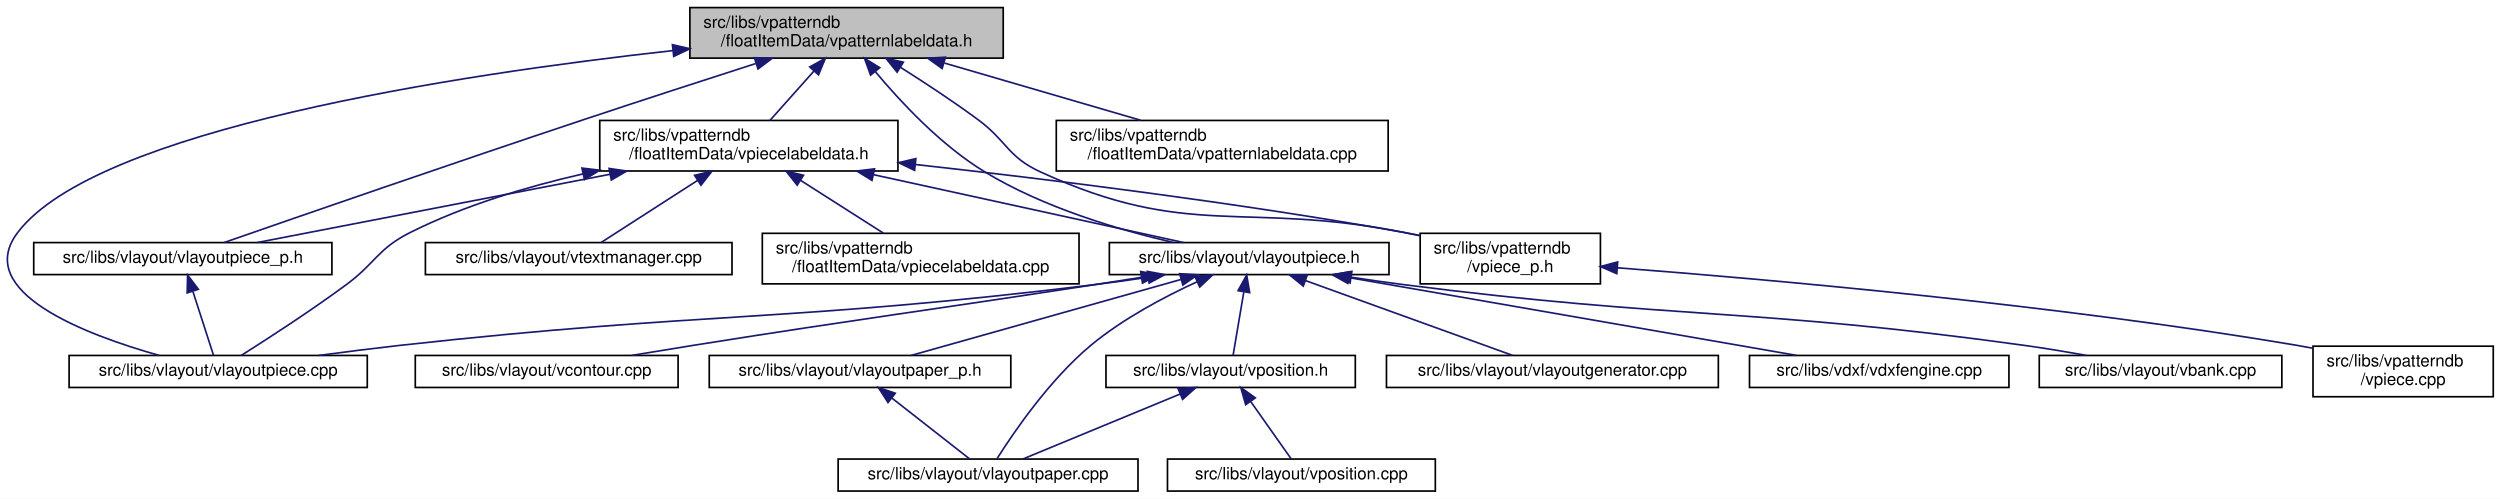
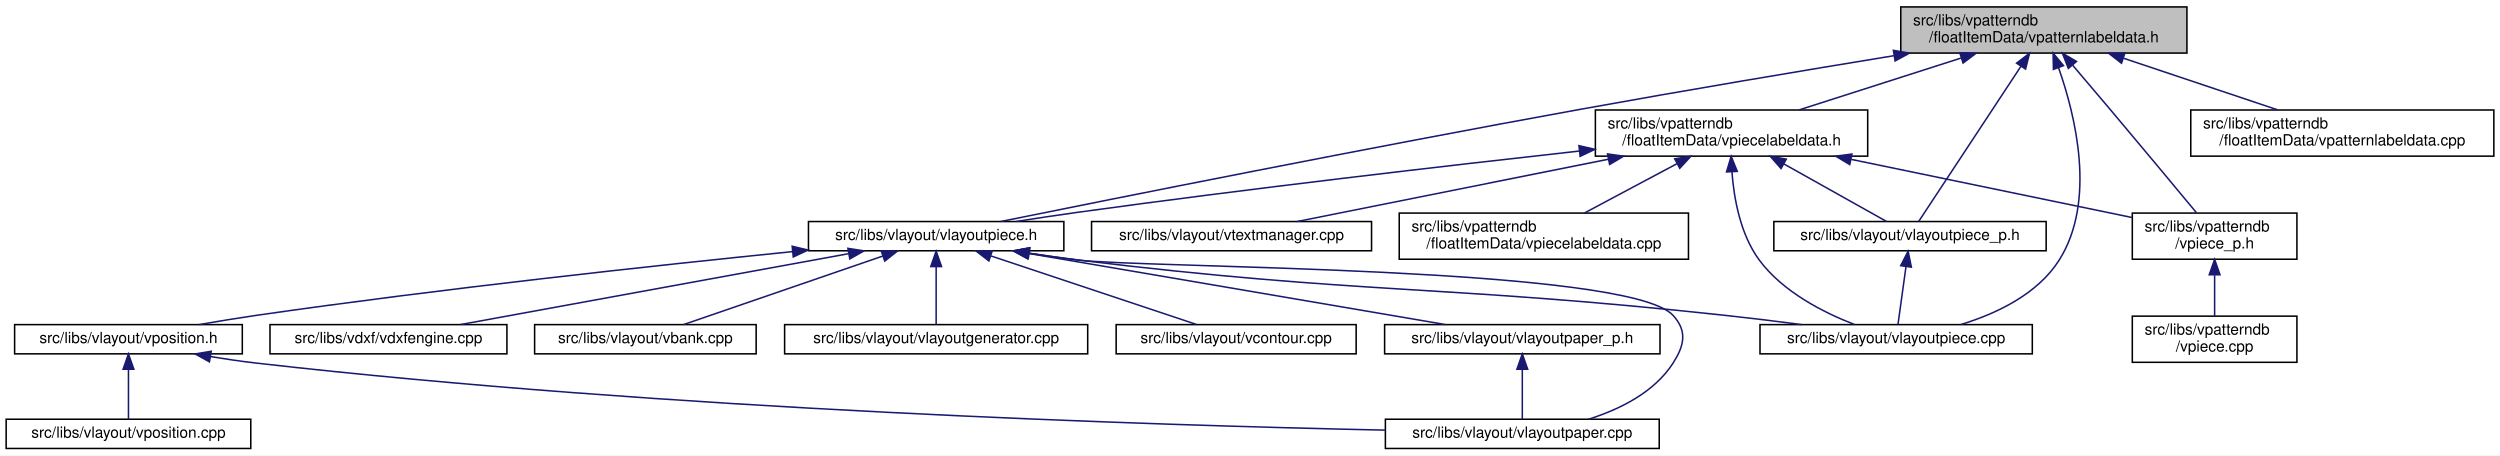
- <svg xmlns="http://www.w3.org/2000/svg" xmlns:xlink="http://www.w3.org/1999/xlink" width="1484pt" height="296pt" viewBox="0.00 0.00 1484.02 296.00">
+ <svg xmlns="http://www.w3.org/2000/svg" xmlns:xlink="http://www.w3.org/1999/xlink" width="1625pt" height="296pt" viewBox="0.00 0.00 1625.00 296.00">
  <g id="graph0" class="graph" transform="scale(1 1) rotate(0) translate(4 292)">
-     <polygon fill="white" stroke="transparent" points="-4,4 -4,-292 1480.02,-292 1480.02,4 -4,4" />
+     <polygon fill="white" stroke="transparent" points="-4,4 -4,-292 1621,-292 1621,4 -4,4" />
    <g id="node1" class="node">
      <g id="a_node1">
        <a xlink:title=" ">
-           <polygon fill="#bfbfbf" stroke="black" points="405.52,-257.5 405.52,-287.5 591.52,-287.5 591.52,-257.5 405.52,-257.5" />
-           <text text-anchor="start" x="413.52" y="-275.5" font-family="Helvetica,sans-Serif" font-size="10.00">src/libs/vpatterndb</text>
-           <text text-anchor="middle" x="498.52" y="-264.5" font-family="Helvetica,sans-Serif" font-size="10.00">/floatItemData/vpatternlabeldata.h</text>
+           <polygon fill="#bfbfbf" stroke="black" points="1231.5,-257.5 1231.5,-287.5 1417.5,-287.5 1417.5,-257.5 1231.5,-257.5" />
+           <text text-anchor="start" x="1239.5" y="-275.5" font-family="Helvetica,sans-Serif" font-size="10.00">src/libs/vpatterndb</text>
+           <text text-anchor="middle" x="1324.5" y="-264.5" font-family="Helvetica,sans-Serif" font-size="10.00">/floatItemData/vpatternlabeldata.h</text>
        </a>
      </g>
    </g>
    <g id="node2" class="node">
      <g id="a_node2">
+         <a xlink:href="../../d6/de0/vlayoutpiece_8h.html" target="_top" xlink:title=" ">
+           <polygon fill="white" stroke="black" points="521.5,-129 521.5,-148 687.5,-148 687.5,-129 521.5,-129" />
+           <text text-anchor="middle" x="604.5" y="-136" font-family="Helvetica,sans-Serif" font-size="10.00">src/libs/vlayout/vlayoutpiece.h</text>
+         </a>
+       </g>
+     </g>
+     <g id="edge1" class="edge">
+       <path fill="none" stroke="midnightblue" d="M1227.08,-255.81C1168.1,-246.15 1091.39,-233.3 1023.5,-221 885.13,-195.94 721.69,-163.25 646.36,-148.01" />
+       <polygon fill="midnightblue" stroke="midnightblue" points="1226.7,-259.3 1237.14,-257.46 1227.83,-252.39 1226.7,-259.3" />
+     </g>
+     <g id="node9" class="node">
+       <g id="a_node9">
+         <a xlink:href="../../dd/d70/vlayoutpiece_8cpp.html" target="_top" xlink:title=" ">
+           <polygon fill="white" stroke="black" points="1140,-62 1140,-81 1317,-81 1317,-62 1140,-62" />
+           <text text-anchor="middle" x="1228.5" y="-69" font-family="Helvetica,sans-Serif" font-size="10.00">src/libs/vlayout/vlayoutpiece.cpp</text>
+         </a>
+       </g>
+     </g>
+     <g id="edge15" class="edge">
+       <path fill="none" stroke="midnightblue" d="M1334.08,-247.9C1345.07,-216.72 1358.67,-161.28 1334.5,-123 1320.46,-100.76 1293.66,-88.11 1270.52,-81.04" />
+       <polygon fill="midnightblue" stroke="midnightblue" points="1330.72,-246.89 1330.51,-257.48 1337.28,-249.33 1330.72,-246.89" />
+     </g>
+     <g id="node12" class="node">
+       <g id="a_node12">
        <a xlink:href="../../d6/d2f/vlayoutpiece__p_8h.html" target="_top" xlink:title=" ">
-           <polygon fill="white" stroke="black" points="16.02,-129 16.02,-148 193.02,-148 193.02,-129 16.02,-129" />
-           <text text-anchor="middle" x="104.52" y="-136" font-family="Helvetica,sans-Serif" font-size="10.00">src/libs/vlayout/vlayoutpiece_p.h</text>
-         </a>
-       </g>
-     </g>
-     <g id="edge1" class="edge">
-       <path fill="none" stroke="midnightblue" d="M444.54,-254.27C414.47,-244.61 376.37,-232.27 342.52,-221 264.41,-194.99 172.3,-163.09 129.15,-148.08" />
-       <polygon fill="midnightblue" stroke="midnightblue" points="443.82,-257.72 454.42,-257.44 445.96,-251.05 443.82,-257.72" />
-     </g>
-     <g id="node3" class="node">
-       <g id="a_node3">
-         <a xlink:href="../../dd/d70/vlayoutpiece_8cpp.html" target="_top" xlink:title=" ">
-           <polygon fill="white" stroke="black" points="37.02,-62 37.02,-81 214.02,-81 214.02,-62 37.02,-62" />
-           <text text-anchor="middle" x="125.52" y="-69" font-family="Helvetica,sans-Serif" font-size="10.00">src/libs/vlayout/vlayoutpiece.cpp</text>
-         </a>
-       </g>
-     </g>
-     <g id="edge15" class="edge">
-       <path fill="none" stroke="midnightblue" d="M395.49,-261.98C265.42,-247.56 52.97,-215.12 6.52,-154 -20.22,-118.81 46.48,-93.4 90.49,-81.02" />
-       <polygon fill="midnightblue" stroke="midnightblue" points="395.16,-265.47 405.48,-263.08 395.92,-258.51 395.16,-265.47" />
-     </g>
-     <g id="node4" class="node">
-       <g id="a_node4">
-         <a xlink:href="../../d6/de0/vlayoutpiece_8h.html" target="_top" xlink:title=" ">
-           <polygon fill="white" stroke="black" points="654.52,-129 654.52,-148 820.52,-148 820.52,-129 654.52,-129" />
-           <text text-anchor="middle" x="737.52" y="-136" font-family="Helvetica,sans-Serif" font-size="10.00">src/libs/vlayout/vlayoutpiece.h</text>
-         </a>
-       </g>
-     </g>
-     <g id="edge3" class="edge">
-       <path fill="none" stroke="midnightblue" d="M515.56,-249.53C530.79,-231.24 554.65,-205.75 580.52,-190 615.25,-168.86 659.76,-155.64 692.51,-148.05" />
-       <polygon fill="midnightblue" stroke="midnightblue" points="512.78,-247.39 509.19,-257.36 518.22,-251.81 512.78,-247.39" />
+           <polygon fill="white" stroke="black" points="1149,-129 1149,-148 1326,-148 1326,-129 1149,-129" />
+           <text text-anchor="middle" x="1237.5" y="-136" font-family="Helvetica,sans-Serif" font-size="10.00">src/libs/vlayout/vlayoutpiece_p.h</text>
+         </a>
+       </g>
+     </g>
+     <g id="edge13" class="edge">
+       <path fill="none" stroke="midnightblue" d="M1309.59,-248.87C1289.98,-219.12 1256.45,-168.26 1243.17,-148.1" />
+       <polygon fill="midnightblue" stroke="midnightblue" points="1306.76,-250.95 1315.19,-257.37 1312.61,-247.1 1306.76,-250.95" />
    </g>
    <g id="node13" class="node">
      <g id="a_node13">
        <a xlink:href="../../dd/d40/vpatternlabeldata_8cpp.html" target="_top" xlink:title=" ">
-           <polygon fill="white" stroke="black" points="623.02,-190.5 623.02,-220.5 820.02,-220.5 820.02,-190.5 623.02,-190.5" />
-           <text text-anchor="start" x="631.02" y="-208.5" font-family="Helvetica,sans-Serif" font-size="10.00">src/libs/vpatterndb</text>
-           <text text-anchor="middle" x="721.52" y="-197.5" font-family="Helvetica,sans-Serif" font-size="10.00">/floatItemData/vpatternlabeldata.cpp</text>
+           <polygon fill="white" stroke="black" points="1420,-190.5 1420,-220.5 1617,-220.5 1617,-190.5 1420,-190.5" />
+           <text text-anchor="start" x="1428" y="-208.5" font-family="Helvetica,sans-Serif" font-size="10.00">src/libs/vpatterndb</text>
+           <text text-anchor="middle" x="1518.5" y="-197.5" font-family="Helvetica,sans-Serif" font-size="10.00">/floatItemData/vpatternlabeldata.cpp</text>
        </a>
      </g>
    </g>
    <g id="edge16" class="edge">
-       <path fill="none" stroke="midnightblue" d="M556.57,-254.58C592.79,-244.02 638.87,-230.59 673.11,-220.61" />
-       <polygon fill="midnightblue" stroke="midnightblue" points="555.26,-251.32 546.64,-257.48 557.22,-258.04 555.26,-251.32" />
+       <path fill="none" stroke="midnightblue" d="M1376.46,-254.09C1407.77,-243.6 1447.14,-230.41 1476.49,-220.58" />
+       <polygon fill="midnightblue" stroke="midnightblue" points="1374.97,-250.9 1366.6,-257.4 1377.19,-257.54 1374.97,-250.9" />
    </g>
    <g id="node14" class="node">
      <g id="a_node14">
        <a xlink:href="../../d8/dbc/vpiecelabeldata_8h.html" target="_top" xlink:title=" ">
-           <polygon fill="white" stroke="black" points="352.02,-190.5 352.02,-220.5 529.02,-220.5 529.02,-190.5 352.02,-190.5" />
-           <text text-anchor="start" x="360.02" y="-208.5" font-family="Helvetica,sans-Serif" font-size="10.00">src/libs/vpatterndb</text>
-           <text text-anchor="middle" x="440.52" y="-197.5" font-family="Helvetica,sans-Serif" font-size="10.00">/floatItemData/vpiecelabeldata.h</text>
+           <polygon fill="white" stroke="black" points="1033,-190.5 1033,-220.5 1210,-220.5 1210,-190.5 1033,-190.5" />
+           <text text-anchor="start" x="1041" y="-208.5" font-family="Helvetica,sans-Serif" font-size="10.00">src/libs/vpatterndb</text>
+           <text text-anchor="middle" x="1121.5" y="-197.5" font-family="Helvetica,sans-Serif" font-size="10.00">/floatItemData/vpiecelabeldata.h</text>
        </a>
      </g>
    </g>
    <g id="edge17" class="edge">
-       <path fill="none" stroke="midnightblue" d="M479.1,-249.74C470.52,-240.12 460.68,-229.09 453.08,-220.58" />
-       <polygon fill="midnightblue" stroke="midnightblue" points="476.67,-252.26 485.94,-257.4 481.89,-247.6 476.67,-252.26" />
+       <path fill="none" stroke="midnightblue" d="M1270.56,-254.23C1237.72,-243.71 1196.3,-230.45 1165.46,-220.58" />
+       <polygon fill="midnightblue" stroke="midnightblue" points="1269.86,-257.68 1280.45,-257.4 1272,-251.01 1269.86,-257.68" />
    </g>
    <g id="node17" class="node">
      <g id="a_node17">
        <a xlink:href="../../d8/da5/vpiece__p_8h.html" target="_top" xlink:title=" ">
-           <polygon fill="white" stroke="black" points="839.02,-123.5 839.02,-153.5 946.02,-153.5 946.02,-123.5 839.02,-123.5" />
-           <text text-anchor="start" x="847.02" y="-141.5" font-family="Helvetica,sans-Serif" font-size="10.00">src/libs/vpatterndb</text>
-           <text text-anchor="middle" x="892.52" y="-130.5" font-family="Helvetica,sans-Serif" font-size="10.00">/vpiece_p.h</text>
+           <polygon fill="white" stroke="black" points="1382,-123.5 1382,-153.5 1489,-153.5 1489,-123.5 1382,-123.5" />
+           <text text-anchor="start" x="1390" y="-141.5" font-family="Helvetica,sans-Serif" font-size="10.00">src/libs/vpatterndb</text>
+           <text text-anchor="middle" x="1435.5" y="-130.5" font-family="Helvetica,sans-Serif" font-size="10.00">/vpiece_p.h</text>
        </a>
      </g>
    </g>
    <g id="edge25" class="edge">
-       <path fill="none" stroke="midnightblue" d="M530.45,-252.08C544.81,-243.02 561.8,-231.87 576.52,-221 593.78,-208.26 594.04,-198.97 613.52,-190 701.94,-149.32 734.06,-172.92 829.52,-154 832.61,-153.39 835.77,-152.74 838.96,-152.06" />
-       <polygon fill="midnightblue" stroke="midnightblue" points="528.52,-249.15 521.89,-257.42 532.23,-255.09 528.52,-249.15" />
+       <path fill="none" stroke="midnightblue" d="M1343.13,-249.71C1350.71,-240.83 1359.55,-230.44 1367.5,-221 1387.33,-197.47 1410.23,-169.96 1423.75,-153.67" />
+       <polygon fill="midnightblue" stroke="midnightblue" points="1340.42,-247.51 1336.59,-257.38 1345.74,-252.05 1340.42,-247.51" />
+     </g>
+     <g id="node3" class="node">
+       <g id="a_node3">
+         <a xlink:href="../../dd/d66/vdxfengine_8cpp.html" target="_top" xlink:title=" ">
+           <polygon fill="white" stroke="black" points="171.5,-62 171.5,-81 325.5,-81 325.5,-62 171.5,-62" />
+           <text text-anchor="middle" x="248.5" y="-69" font-family="Helvetica,sans-Serif" font-size="10.00">src/libs/vdxf/vdxfengine.cpp</text>
+         </a>
+       </g>
    </g>
    <g id="edge2" class="edge">
-       <path fill="none" stroke="midnightblue" d="M110.53,-118.91C114.54,-106.49 119.64,-90.72 122.74,-81.13" />
-       <polygon fill="midnightblue" stroke="midnightblue" points="107.1,-118.14 107.36,-128.73 113.76,-120.29 107.1,-118.14" />
-     </g>
-     <g id="edge14" class="edge">
-       <path fill="none" stroke="midnightblue" d="M677.44,-127.42C666.82,-125.81 655.86,-124.26 645.52,-123 463.08,-100.68 416.22,-107.23 233.52,-87 217.82,-85.26 200.87,-83.11 185.16,-81.01" />
-       <polygon fill="midnightblue" stroke="midnightblue" points="677.06,-130.9 687.48,-128.97 678.13,-123.98 677.06,-130.9" />
+       <path fill="none" stroke="midnightblue" d="M547.63,-127.12C477.66,-114.34 360.19,-92.89 295.23,-81.03" />
+       <polygon fill="midnightblue" stroke="midnightblue" points="547.13,-130.58 557.59,-128.94 548.38,-123.7 547.13,-130.58" />
+     </g>
+     <g id="node4" class="node">
+       <g id="a_node4">
+         <a xlink:href="../../de/da8/vbank_8cpp.html" target="_top" xlink:title=" ">
+           <polygon fill="white" stroke="black" points="343.5,-62 343.5,-81 487.5,-81 487.5,-62 343.5,-62" />
+           <text text-anchor="middle" x="415.5" y="-69" font-family="Helvetica,sans-Serif" font-size="10.00">src/libs/vlayout/vbank.cpp</text>
+         </a>
+       </g>
+     </g>
+     <g id="edge3" class="edge">
+       <path fill="none" stroke="midnightblue" d="M569.9,-125.6C532.43,-112.71 473.57,-92.47 440.4,-81.06" />
+       <polygon fill="midnightblue" stroke="midnightblue" points="568.81,-128.93 579.4,-128.87 571.08,-122.31 568.81,-128.93" />
    </g>
    <g id="node5" class="node">
      <g id="a_node5">
-         <a xlink:href="../../dd/d66/vdxfengine_8cpp.html" target="_top" xlink:title=" ">
-           <polygon fill="white" stroke="black" points="1034.52,-62 1034.52,-81 1188.52,-81 1188.52,-62 1034.52,-62" />
-           <text text-anchor="middle" x="1111.52" y="-69" font-family="Helvetica,sans-Serif" font-size="10.00">src/libs/vdxf/vdxfengine.cpp</text>
+         <a xlink:href="../../d3/d39/vlayoutgenerator_8cpp.html" target="_top" xlink:title=" ">
+           <polygon fill="white" stroke="black" points="506,-62 506,-81 703,-81 703,-62 506,-62" />
+           <text text-anchor="middle" x="604.5" y="-69" font-family="Helvetica,sans-Serif" font-size="10.00">src/libs/vlayout/vlayoutgenerator.cpp</text>
        </a>
      </g>
    </g>
    <g id="edge4" class="edge">
-       <path fill="none" stroke="midnightblue" d="M796.82,-127.19C870.27,-114.43 994.05,-92.92 1062.43,-81.03" />
-       <polygon fill="midnightblue" stroke="midnightblue" points="796.06,-123.77 786.8,-128.94 797.25,-130.67 796.06,-123.77" />
+       <path fill="none" stroke="midnightblue" d="M604.5,-118.54C604.5,-106.17 604.5,-90.62 604.5,-81.13" />
+       <polygon fill="midnightblue" stroke="midnightblue" points="601,-118.73 604.5,-128.73 608,-118.73 601,-118.73" />
    </g>
    <g id="node6" class="node">
      <g id="a_node6">
-         <a xlink:href="../../de/da8/vbank_8cpp.html" target="_top" xlink:title=" ">
-           <polygon fill="white" stroke="black" points="1206.52,-62 1206.52,-81 1350.52,-81 1350.52,-62 1206.52,-62" />
-           <text text-anchor="middle" x="1278.52" y="-69" font-family="Helvetica,sans-Serif" font-size="10.00">src/libs/vlayout/vbank.cpp</text>
+         <a xlink:href="../../df/d5d/vcontour_8cpp.html" target="_top" xlink:title=" ">
+           <polygon fill="white" stroke="black" points="721.5,-62 721.5,-81 877.5,-81 877.5,-62 721.5,-62" />
+           <text text-anchor="middle" x="799.5" y="-69" font-family="Helvetica,sans-Serif" font-size="10.00">src/libs/vlayout/vcontour.cpp</text>
        </a>
      </g>
    </g>
    <g id="edge5" class="edge">
-       <path fill="none" stroke="midnightblue" d="M798,-127.45C808.49,-125.85 819.31,-124.3 829.52,-123 992.54,-102.2 1034.73,-109.5 1197.52,-87 1209.55,-85.34 1222.52,-83.18 1234.48,-81.04" />
-       <polygon fill="midnightblue" stroke="midnightblue" points="797.41,-124 788.06,-128.99 798.48,-130.92 797.41,-124" />
+       <path fill="none" stroke="midnightblue" d="M640.2,-125.6C678.86,-112.71 739.58,-92.47 773.81,-81.06" />
+       <polygon fill="midnightblue" stroke="midnightblue" points="638.77,-122.39 630.39,-128.87 640.99,-129.03 638.77,-122.39" />
    </g>
    <g id="node7" class="node">
      <g id="a_node7">
-         <a xlink:href="../../df/d5d/vcontour_8cpp.html" target="_top" xlink:title=" ">
-           <polygon fill="white" stroke="black" points="242.52,-62 242.52,-81 398.52,-81 398.52,-62 242.52,-62" />
-           <text text-anchor="middle" x="320.52" y="-69" font-family="Helvetica,sans-Serif" font-size="10.00">src/libs/vlayout/vcontour.cpp</text>
+         <a xlink:href="../../d2/d2d/vlayoutpaper__p_8h.html" target="_top" xlink:title=" ">
+           <polygon fill="white" stroke="black" points="896,-62 896,-81 1075,-81 1075,-62 896,-62" />
+           <text text-anchor="middle" x="985.5" y="-69" font-family="Helvetica,sans-Serif" font-size="10.00">src/libs/vlayout/vlayoutpaper_p.h</text>
        </a>
      </g>
    </g>
    <g id="edge6" class="edge">
-       <path fill="none" stroke="midnightblue" d="M673.46,-127.35C664.09,-125.88 654.56,-124.4 645.52,-123 539.8,-106.67 513.18,-103.79 407.52,-87 395.73,-85.13 383.04,-83.05 371.11,-81.06" />
-       <polygon fill="midnightblue" stroke="midnightblue" points="673.11,-130.84 683.53,-128.93 674.2,-123.92 673.11,-130.84" />
+       <path fill="none" stroke="midnightblue" d="M664.91,-127.19C739.73,-114.43 865.83,-92.92 935.49,-81.03" />
+       <polygon fill="midnightblue" stroke="midnightblue" points="663.97,-123.8 654.7,-128.94 665.15,-130.7 663.97,-123.8" />
    </g>
    <g id="node8" class="node">
      <g id="a_node8">
-         <a xlink:href="../../d2/d2d/vlayoutpaper__p_8h.html" target="_top" xlink:title=" ">
-           <polygon fill="white" stroke="black" points="417.02,-62 417.02,-81 596.02,-81 596.02,-62 417.02,-62" />
-           <text text-anchor="middle" x="506.52" y="-69" font-family="Helvetica,sans-Serif" font-size="10.00">src/libs/vlayout/vlayoutpaper_p.h</text>
-         </a>
-       </g>
-     </g>
-     <g id="edge7" class="edge">
-       <path fill="none" stroke="midnightblue" d="M696.98,-126.09C651.28,-113.23 578.02,-92.62 536.96,-81.06" />
-       <polygon fill="midnightblue" stroke="midnightblue" points="696.27,-129.53 706.85,-128.87 698.17,-122.79 696.27,-129.53" />
-     </g>
-     <g id="node9" class="node">
-       <g id="a_node9">
        <a xlink:href="../../d1/dd1/vlayoutpaper_8cpp.html" target="_top" xlink:title=" ">
-           <polygon fill="white" stroke="black" points="493.52,-0.5 493.52,-19.5 671.52,-19.5 671.52,-0.5 493.52,-0.5" />
-           <text text-anchor="middle" x="582.52" y="-7.5" font-family="Helvetica,sans-Serif" font-size="10.00">src/libs/vlayout/vlayoutpaper.cpp</text>
-         </a>
-       </g>
-     </g>
-     <g id="edge10" class="edge">
-       <path fill="none" stroke="midnightblue" d="M706.59,-124.73C687.27,-115.86 662.53,-102.81 643.52,-87 619.07,-66.66 597.63,-35.21 587.97,-19.93" />
-       <polygon fill="midnightblue" stroke="midnightblue" points="705.31,-127.99 715.87,-128.86 708.16,-121.6 705.31,-127.99" />
+           <polygon fill="white" stroke="black" points="896.5,-0.5 896.5,-19.5 1074.5,-19.5 1074.5,-0.5 896.5,-0.5" />
+           <text text-anchor="middle" x="985.5" y="-7.5" font-family="Helvetica,sans-Serif" font-size="10.00">src/libs/vlayout/vlayoutpaper.cpp</text>
+         </a>
+       </g>
+     </g>
+     <g id="edge8" class="edge">
+       <path fill="none" stroke="midnightblue" d="M664.97,-127.41C675.46,-125.82 686.29,-124.28 696.5,-123 739.35,-117.64 1054.41,-118.92 1083.5,-87 1092.78,-76.82 1090.94,-67.6 1083.5,-56 1071.32,-37.01 1048.9,-25.93 1028.57,-19.51" />
+       <polygon fill="midnightblue" stroke="midnightblue" points="664.38,-123.96 655.03,-128.94 665.45,-130.88 664.38,-123.96" />
+     </g>
+     <g id="edge9" class="edge">
+       <path fill="none" stroke="midnightblue" d="M664.58,-127.4C675.2,-125.8 686.16,-124.26 696.5,-123 882.93,-100.37 930.79,-107.17 1117.5,-87 1133.63,-85.26 1151.05,-83.11 1167.2,-81" />
+       <polygon fill="midnightblue" stroke="midnightblue" points="663.89,-123.97 654.54,-128.95 664.96,-130.88 663.89,-123.97" />
    </g>
    <g id="node10" class="node">
      <g id="a_node10">
-         <a xlink:href="../../d3/d39/vlayoutgenerator_8cpp.html" target="_top" xlink:title=" ">
-           <polygon fill="white" stroke="black" points="819.02,-62 819.02,-81 1016.02,-81 1016.02,-62 819.02,-62" />
-           <text text-anchor="middle" x="917.52" y="-69" font-family="Helvetica,sans-Serif" font-size="10.00">src/libs/vlayout/vlayoutgenerator.cpp</text>
-         </a>
-       </g>
-     </g>
-     <g id="edge9" class="edge">
-       <path fill="none" stroke="midnightblue" d="M770.93,-125.44C806.64,-112.54 862.35,-92.42 893.81,-81.06" />
-       <polygon fill="midnightblue" stroke="midnightblue" points="769.64,-122.18 761.43,-128.87 772.02,-128.76 769.64,-122.18" />
+         <a xlink:href="../../db/d5c/vposition_8h.html" target="_top" xlink:title=" ">
+           <polygon fill="white" stroke="black" points="5.5,-62 5.5,-81 153.5,-81 153.5,-62 5.5,-62" />
+           <text text-anchor="middle" x="79.5" y="-69" font-family="Helvetica,sans-Serif" font-size="10.00">src/libs/vlayout/vposition.h</text>
+         </a>
+       </g>
+     </g>
+     <g id="edge10" class="edge">
+       <path fill="none" stroke="midnightblue" d="M511.08,-128.45C421.48,-119.38 282.48,-104.32 162.5,-87 150.48,-85.27 137.53,-83.13 125.52,-81.04" />
+       <polygon fill="midnightblue" stroke="midnightblue" points="510.92,-131.95 521.22,-129.47 511.62,-124.98 510.92,-131.95" />
+     </g>
+     <g id="edge7" class="edge">
+       <path fill="none" stroke="midnightblue" d="M985.5,-51.82C985.5,-41 985.5,-27.9 985.5,-19.51" />
+       <polygon fill="midnightblue" stroke="midnightblue" points="982,-51.98 985.5,-61.98 989,-51.98 982,-51.98" />
+     </g>
+     <g id="edge11" class="edge">
+       <path fill="none" stroke="midnightblue" d="M132.92,-60.21C142.73,-58.59 152.9,-57.1 162.5,-56 428.36,-25.62 744.95,-15.61 896.31,-12.42" />
+       <polygon fill="midnightblue" stroke="midnightblue" points="132.13,-56.79 122.87,-61.93 133.31,-63.69 132.13,-56.79" />
    </g>
    <g id="node11" class="node">
      <g id="a_node11">
-         <a xlink:href="../../db/d5c/vposition_8h.html" target="_top" xlink:title=" ">
-           <polygon fill="white" stroke="black" points="652.52,-62 652.52,-81 800.52,-81 800.52,-62 652.52,-62" />
-           <text text-anchor="middle" x="726.52" y="-69" font-family="Helvetica,sans-Serif" font-size="10.00">src/libs/vlayout/vposition.h</text>
-         </a>
-       </g>
-     </g>
-     <g id="edge11" class="edge">
-       <path fill="none" stroke="midnightblue" d="M734.31,-118.54C732.22,-106.17 729.59,-90.62 727.98,-81.13" />
-       <polygon fill="midnightblue" stroke="midnightblue" points="730.92,-119.46 736.04,-128.73 737.82,-118.29 730.92,-119.46" />
-     </g>
-     <g id="edge8" class="edge">
-       <path fill="none" stroke="midnightblue" d="M525.31,-55.79C539.89,-44.38 559.59,-28.96 571.66,-19.51" />
-       <polygon fill="midnightblue" stroke="midnightblue" points="523.13,-53.05 517.41,-61.98 527.44,-58.57 523.13,-53.05" />
+         <a xlink:href="../../df/d76/vposition_8cpp.html" target="_top" xlink:title=" ">
+           <polygon fill="white" stroke="black" points="0,-0.5 0,-19.5 159,-19.5 159,-0.5 0,-0.5" />
+           <text text-anchor="middle" x="79.5" y="-7.5" font-family="Helvetica,sans-Serif" font-size="10.00">src/libs/vlayout/vposition.cpp</text>
+         </a>
+       </g>
    </g>
    <g id="edge12" class="edge">
-       <path fill="none" stroke="midnightblue" d="M696.59,-58.13C668.61,-46.57 627.59,-29.62 603.12,-19.51" />
-       <polygon fill="midnightblue" stroke="midnightblue" points="695.31,-61.39 705.89,-61.98 697.99,-54.92 695.31,-61.39" />
-     </g>
-     <g id="node12" class="node">
-       <g id="a_node12">
-         <a xlink:href="../../df/d76/vposition_8cpp.html" target="_top" xlink:title=" ">
-           <polygon fill="white" stroke="black" points="689.02,-0.5 689.02,-19.5 848.02,-19.5 848.02,-0.5 689.02,-0.5" />
-           <text text-anchor="middle" x="768.52" y="-7.5" font-family="Helvetica,sans-Serif" font-size="10.00">src/libs/vlayout/vposition.cpp</text>
-         </a>
-       </g>
-     </g>
-     <g id="edge13" class="edge">
-       <path fill="none" stroke="midnightblue" d="M738.52,-53.51C746.37,-42.39 756.28,-28.34 762.52,-19.51" />
-       <polygon fill="midnightblue" stroke="midnightblue" points="735.45,-51.79 732.54,-61.98 741.17,-55.82 735.45,-51.79" />
+       <path fill="none" stroke="midnightblue" d="M79.5,-51.82C79.5,-41 79.5,-27.9 79.5,-19.51" />
+       <polygon fill="midnightblue" stroke="midnightblue" points="76,-51.98 79.5,-61.98 83,-51.98 76,-51.98" />
+     </g>
+     <g id="edge14" class="edge">
+       <path fill="none" stroke="midnightblue" d="M1234.87,-118.54C1233.16,-106.17 1231.01,-90.62 1229.69,-81.13" />
+       <polygon fill="midnightblue" stroke="midnightblue" points="1231.45,-119.31 1236.29,-128.73 1238.38,-118.35 1231.45,-119.31" />
    </g>
    <g id="edge18" class="edge">
-       <path fill="none" stroke="midnightblue" d="M358.05,-188.54C291.92,-175.75 201.68,-158.3 148.61,-148.03" />
-       <polygon fill="midnightblue" stroke="midnightblue" points="357.55,-192.01 368.03,-190.48 358.88,-185.14 357.55,-192.01" />
+       <path fill="none" stroke="midnightblue" d="M1022.61,-193.83C936.39,-184.26 808.01,-169.41 696.5,-154 683.53,-152.21 669.55,-150.1 656.51,-148.05" />
+       <polygon fill="midnightblue" stroke="midnightblue" points="1022.32,-197.32 1032.65,-194.94 1023.09,-190.36 1022.32,-197.32" />
    </g>
    <g id="edge20" class="edge">
-       <path fill="none" stroke="midnightblue" d="M342.12,-188.79C308.44,-181.1 271.28,-169.94 239.52,-154 220.04,-144.22 219.07,-135.94 201.52,-123 180.36,-107.39 154.69,-90.79 139.25,-81.05" />
-       <polygon fill="midnightblue" stroke="midnightblue" points="341.46,-192.23 351.98,-190.97 342.97,-185.39 341.46,-192.23" />
+       <path fill="none" stroke="midnightblue" d="M1121.75,-180.42C1123.05,-162.96 1127.24,-139.6 1139.5,-123 1154.8,-102.28 1181.32,-88.83 1201.44,-81.06" />
+       <polygon fill="midnightblue" stroke="midnightblue" points="1118.25,-180.25 1121.26,-190.41 1125.24,-180.59 1118.25,-180.25" />
    </g>
    <g id="edge19" class="edge">
-       <path fill="none" stroke="midnightblue" d="M514.51,-188.31C572.86,-175.54 651.93,-158.23 698.55,-148.03" />
-       <polygon fill="midnightblue" stroke="midnightblue" points="513.62,-184.92 504.6,-190.48 515.12,-191.76 513.62,-184.92" />
+       <path fill="none" stroke="midnightblue" d="M1155.46,-185.47C1177.6,-173.06 1205.43,-157.47 1222.32,-148.01" />
+       <polygon fill="midnightblue" stroke="midnightblue" points="1153.68,-182.45 1146.67,-190.4 1157.1,-188.56 1153.68,-182.45" />
    </g>
    <g id="node15" class="node">
      <g id="a_node15">
        <a xlink:href="../../d8/d70/vtextmanager_8cpp.html" target="_top" xlink:title=" ">
-           <polygon fill="white" stroke="black" points="248.52,-129 248.52,-148 430.52,-148 430.52,-129 248.52,-129" />
-           <text text-anchor="middle" x="339.52" y="-136" font-family="Helvetica,sans-Serif" font-size="10.00">src/libs/vlayout/vtextmanager.cpp</text>
+           <polygon fill="white" stroke="black" points="705.5,-129 705.5,-148 887.5,-148 887.5,-129 705.5,-129" />
+           <text text-anchor="middle" x="796.5" y="-136" font-family="Helvetica,sans-Serif" font-size="10.00">src/libs/vlayout/vtextmanager.cpp</text>
        </a>
      </g>
    </g>
    <g id="edge21" class="edge">
-       <path fill="none" stroke="midnightblue" d="M410.18,-184.97C391.03,-172.65 367.25,-157.35 352.74,-148.01" />
-       <polygon fill="midnightblue" stroke="midnightblue" points="408.31,-187.93 418.61,-190.4 412.09,-182.04 408.31,-187.93" />
+       <path fill="none" stroke="midnightblue" d="M1041.33,-188.47C977.4,-175.68 890.37,-158.27 839.14,-148.03" />
+       <polygon fill="midnightblue" stroke="midnightblue" points="1040.89,-191.95 1051.38,-190.48 1042.26,-185.08 1040.89,-191.95" />
    </g>
    <g id="node16" class="node">
      <g id="a_node16">
        <a xlink:href="../../de/d4a/vpiecelabeldata_8cpp.html" target="_top" xlink:title=" ">
-           <polygon fill="white" stroke="black" points="448.52,-123.5 448.52,-153.5 636.52,-153.5 636.52,-123.5 448.52,-123.5" />
-           <text text-anchor="start" x="456.52" y="-141.5" font-family="Helvetica,sans-Serif" font-size="10.00">src/libs/vpatterndb</text>
-           <text text-anchor="middle" x="542.52" y="-130.5" font-family="Helvetica,sans-Serif" font-size="10.00">/floatItemData/vpiecelabeldata.cpp</text>
+           <polygon fill="white" stroke="black" points="905.5,-123.5 905.5,-153.5 1093.5,-153.5 1093.5,-123.5 905.5,-123.5" />
+           <text text-anchor="start" x="913.5" y="-141.5" font-family="Helvetica,sans-Serif" font-size="10.00">src/libs/vpatterndb</text>
+           <text text-anchor="middle" x="999.5" y="-130.5" font-family="Helvetica,sans-Serif" font-size="10.00">/floatItemData/vpiecelabeldata.cpp</text>
        </a>
      </g>
    </g>
    <g id="edge22" class="edge">
-       <path fill="none" stroke="midnightblue" d="M471.1,-185.02C486.97,-174.9 506.01,-162.77 520.43,-153.58" />
-       <polygon fill="midnightblue" stroke="midnightblue" points="469.21,-182.07 462.66,-190.4 472.97,-187.97 469.21,-182.07" />
+       <path fill="none" stroke="midnightblue" d="M1085.98,-185.57C1066.79,-175.35 1043.5,-162.94 1025.92,-153.58" />
+       <polygon fill="midnightblue" stroke="midnightblue" points="1084.56,-188.78 1095.03,-190.4 1087.85,-182.6 1084.56,-188.78" />
    </g>
    <g id="edge23" class="edge">
-       <path fill="none" stroke="midnightblue" d="M539.76,-194.31C618.61,-185.56 731.54,-171.59 829.52,-154 832.62,-153.44 835.79,-152.84 838.98,-152.2" />
-       <polygon fill="midnightblue" stroke="midnightblue" points="538.91,-190.88 529.35,-195.45 539.67,-197.84 538.91,-190.88" />
+       <path fill="none" stroke="midnightblue" d="M1199.27,-188.4C1256.11,-176.63 1331.72,-160.98 1381.92,-150.59" />
+       <polygon fill="midnightblue" stroke="midnightblue" points="1198.33,-185.02 1189.25,-190.48 1199.75,-191.88 1198.33,-185.02" />
    </g>
    <g id="node18" class="node">
      <g id="a_node18">
        <a xlink:href="../../df/d7a/vpiece_8cpp.html" target="_top" xlink:title=" ">
-           <polygon fill="white" stroke="black" points="1369.02,-56.5 1369.02,-86.5 1476.02,-86.5 1476.02,-56.5 1369.02,-56.5" />
-           <text text-anchor="start" x="1377.02" y="-74.5" font-family="Helvetica,sans-Serif" font-size="10.00">src/libs/vpatterndb</text>
-           <text text-anchor="middle" x="1422.52" y="-63.5" font-family="Helvetica,sans-Serif" font-size="10.00">/vpiece.cpp</text>
+           <polygon fill="white" stroke="black" points="1382,-56.5 1382,-86.5 1489,-86.5 1489,-56.5 1382,-56.5" />
+           <text text-anchor="start" x="1390" y="-74.5" font-family="Helvetica,sans-Serif" font-size="10.00">src/libs/vpatterndb</text>
+           <text text-anchor="middle" x="1435.5" y="-63.5" font-family="Helvetica,sans-Serif" font-size="10.00">/vpiece.cpp</text>
        </a>
      </g>
    </g>
    <g id="edge24" class="edge">
-       <path fill="none" stroke="midnightblue" d="M956.1,-133.03C1046.27,-126.14 1216.28,-111.14 1359.52,-87 1362.62,-86.48 1365.8,-85.9 1368.99,-85.27" />
-       <polygon fill="midnightblue" stroke="midnightblue" points="955.74,-129.54 946.03,-133.79 956.27,-136.52 955.74,-129.54" />
+       <path fill="none" stroke="midnightblue" d="M1435.5,-113.11C1435.5,-104.15 1435.5,-94.32 1435.5,-86.58" />
+       <polygon fill="midnightblue" stroke="midnightblue" points="1432,-113.4 1435.5,-123.4 1439,-113.4 1432,-113.4" />
    </g>
  </g>
</svg>
